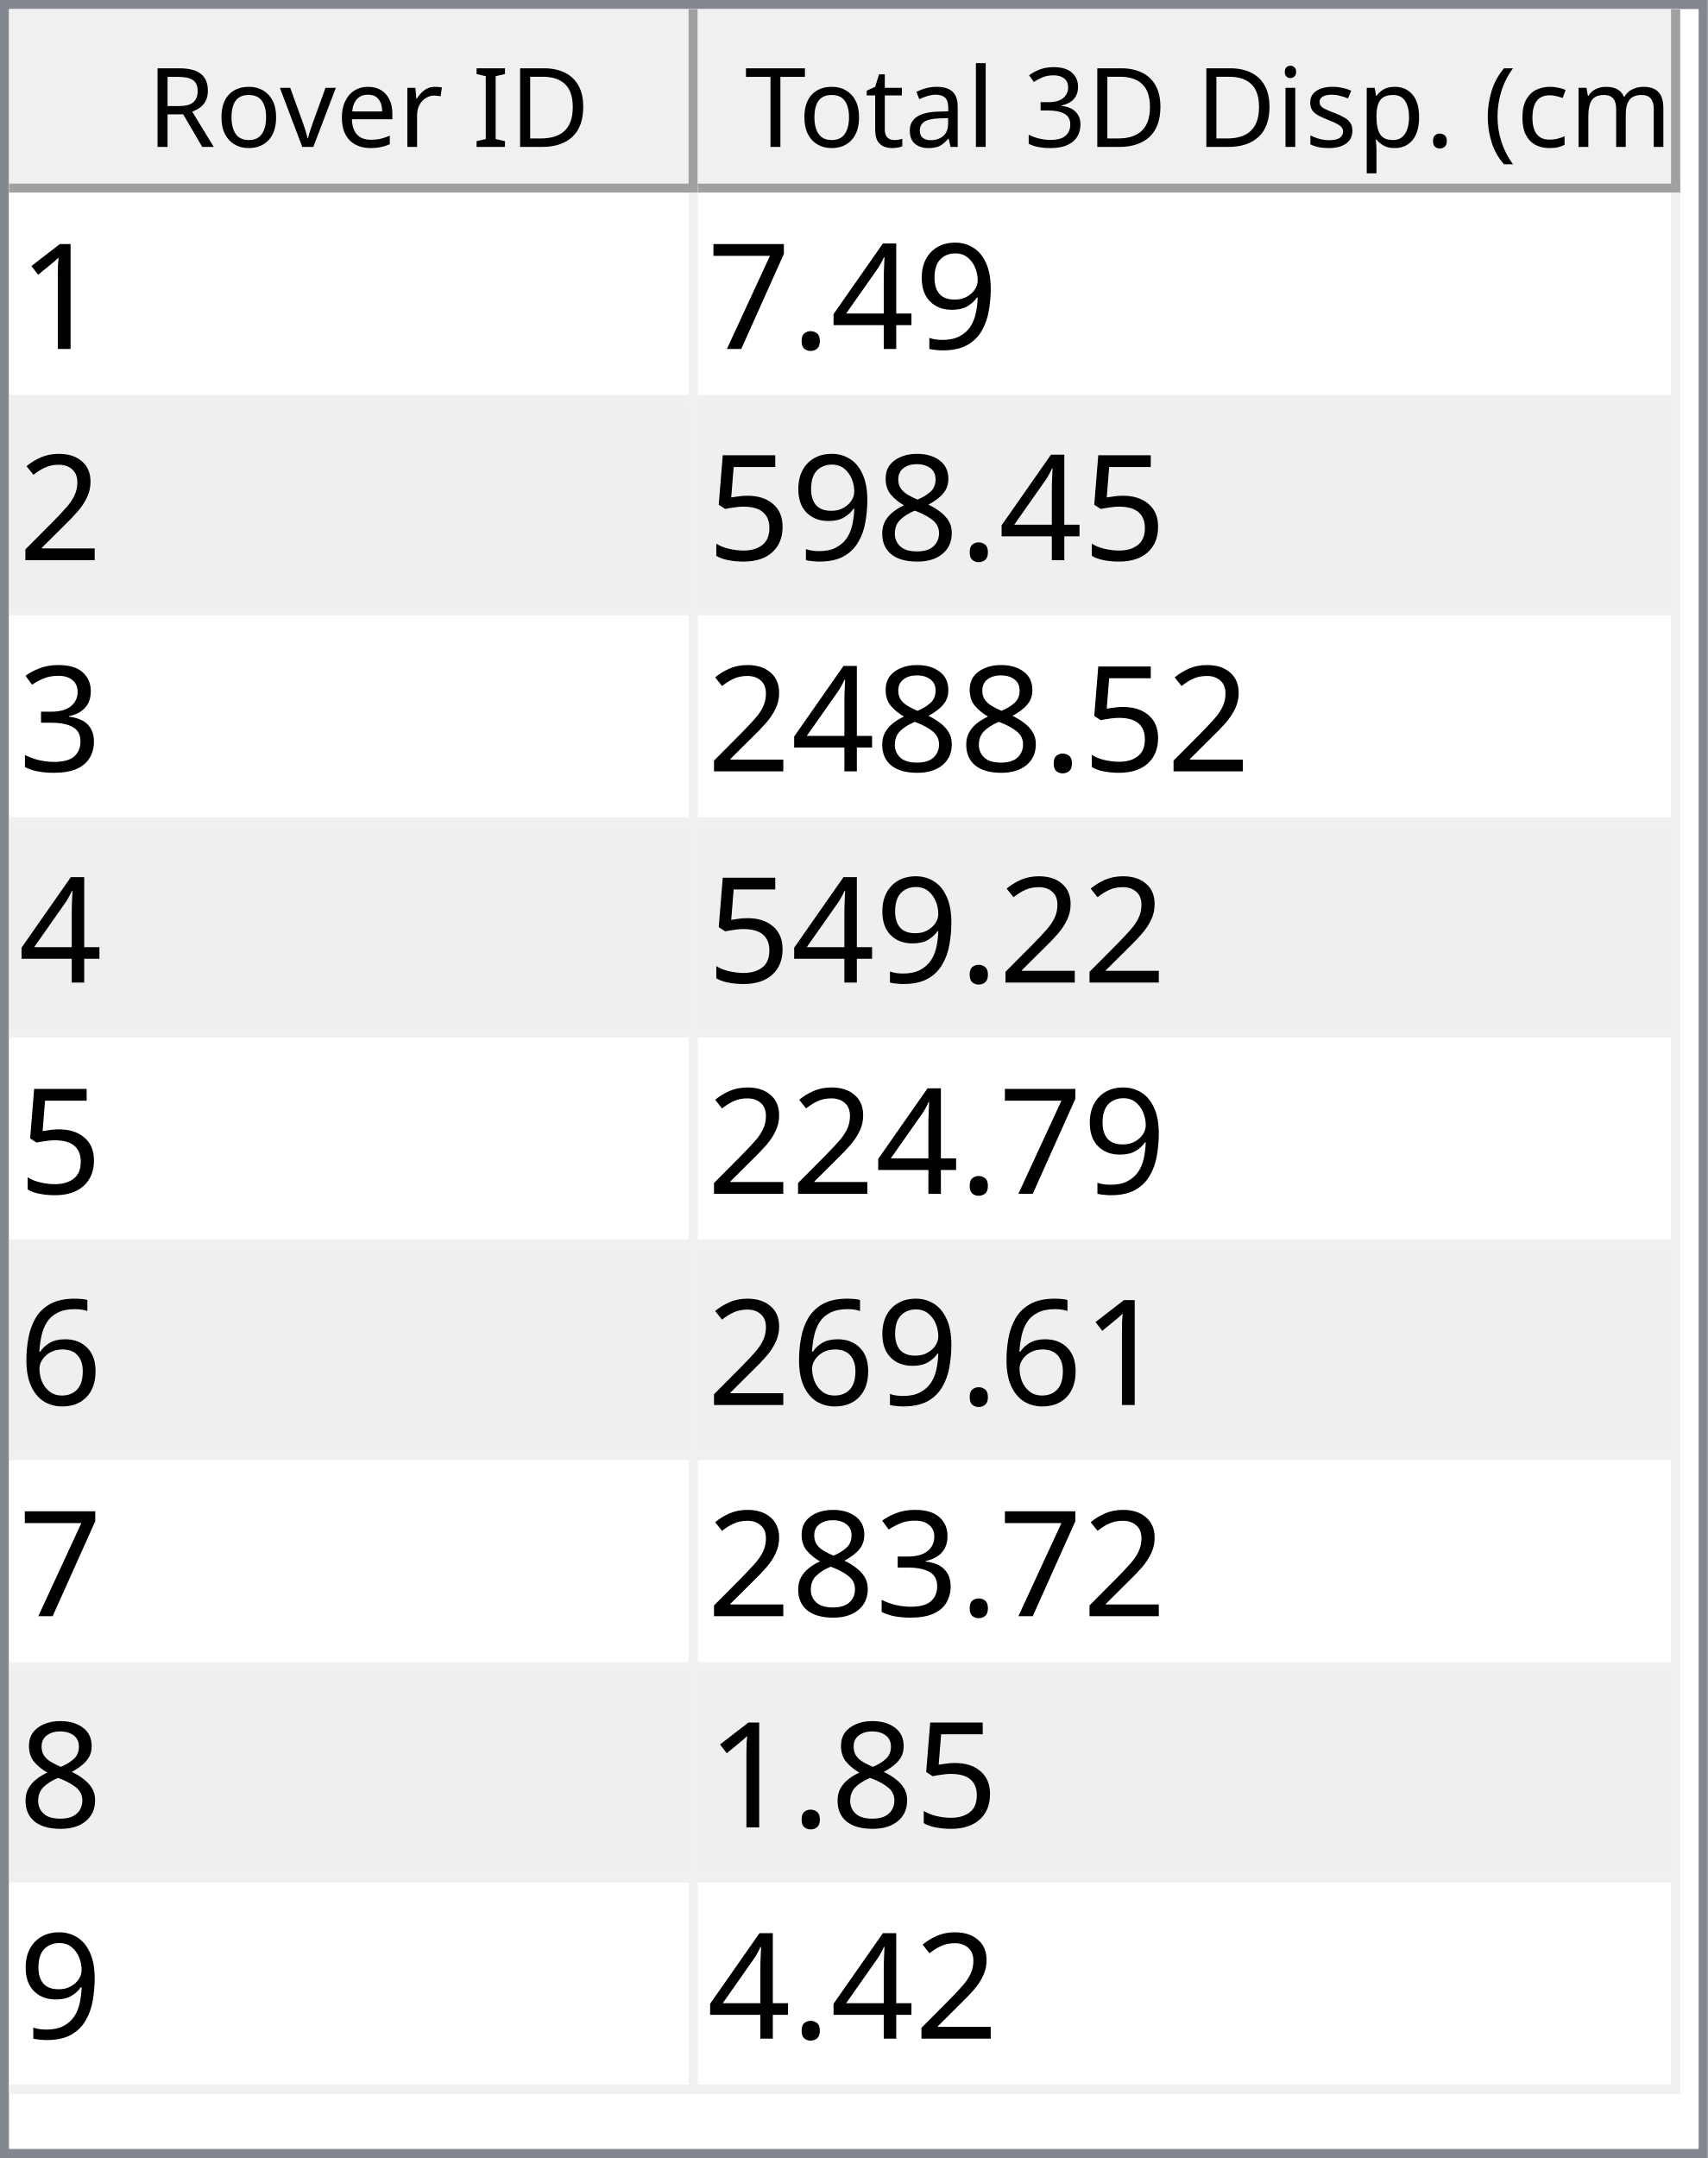
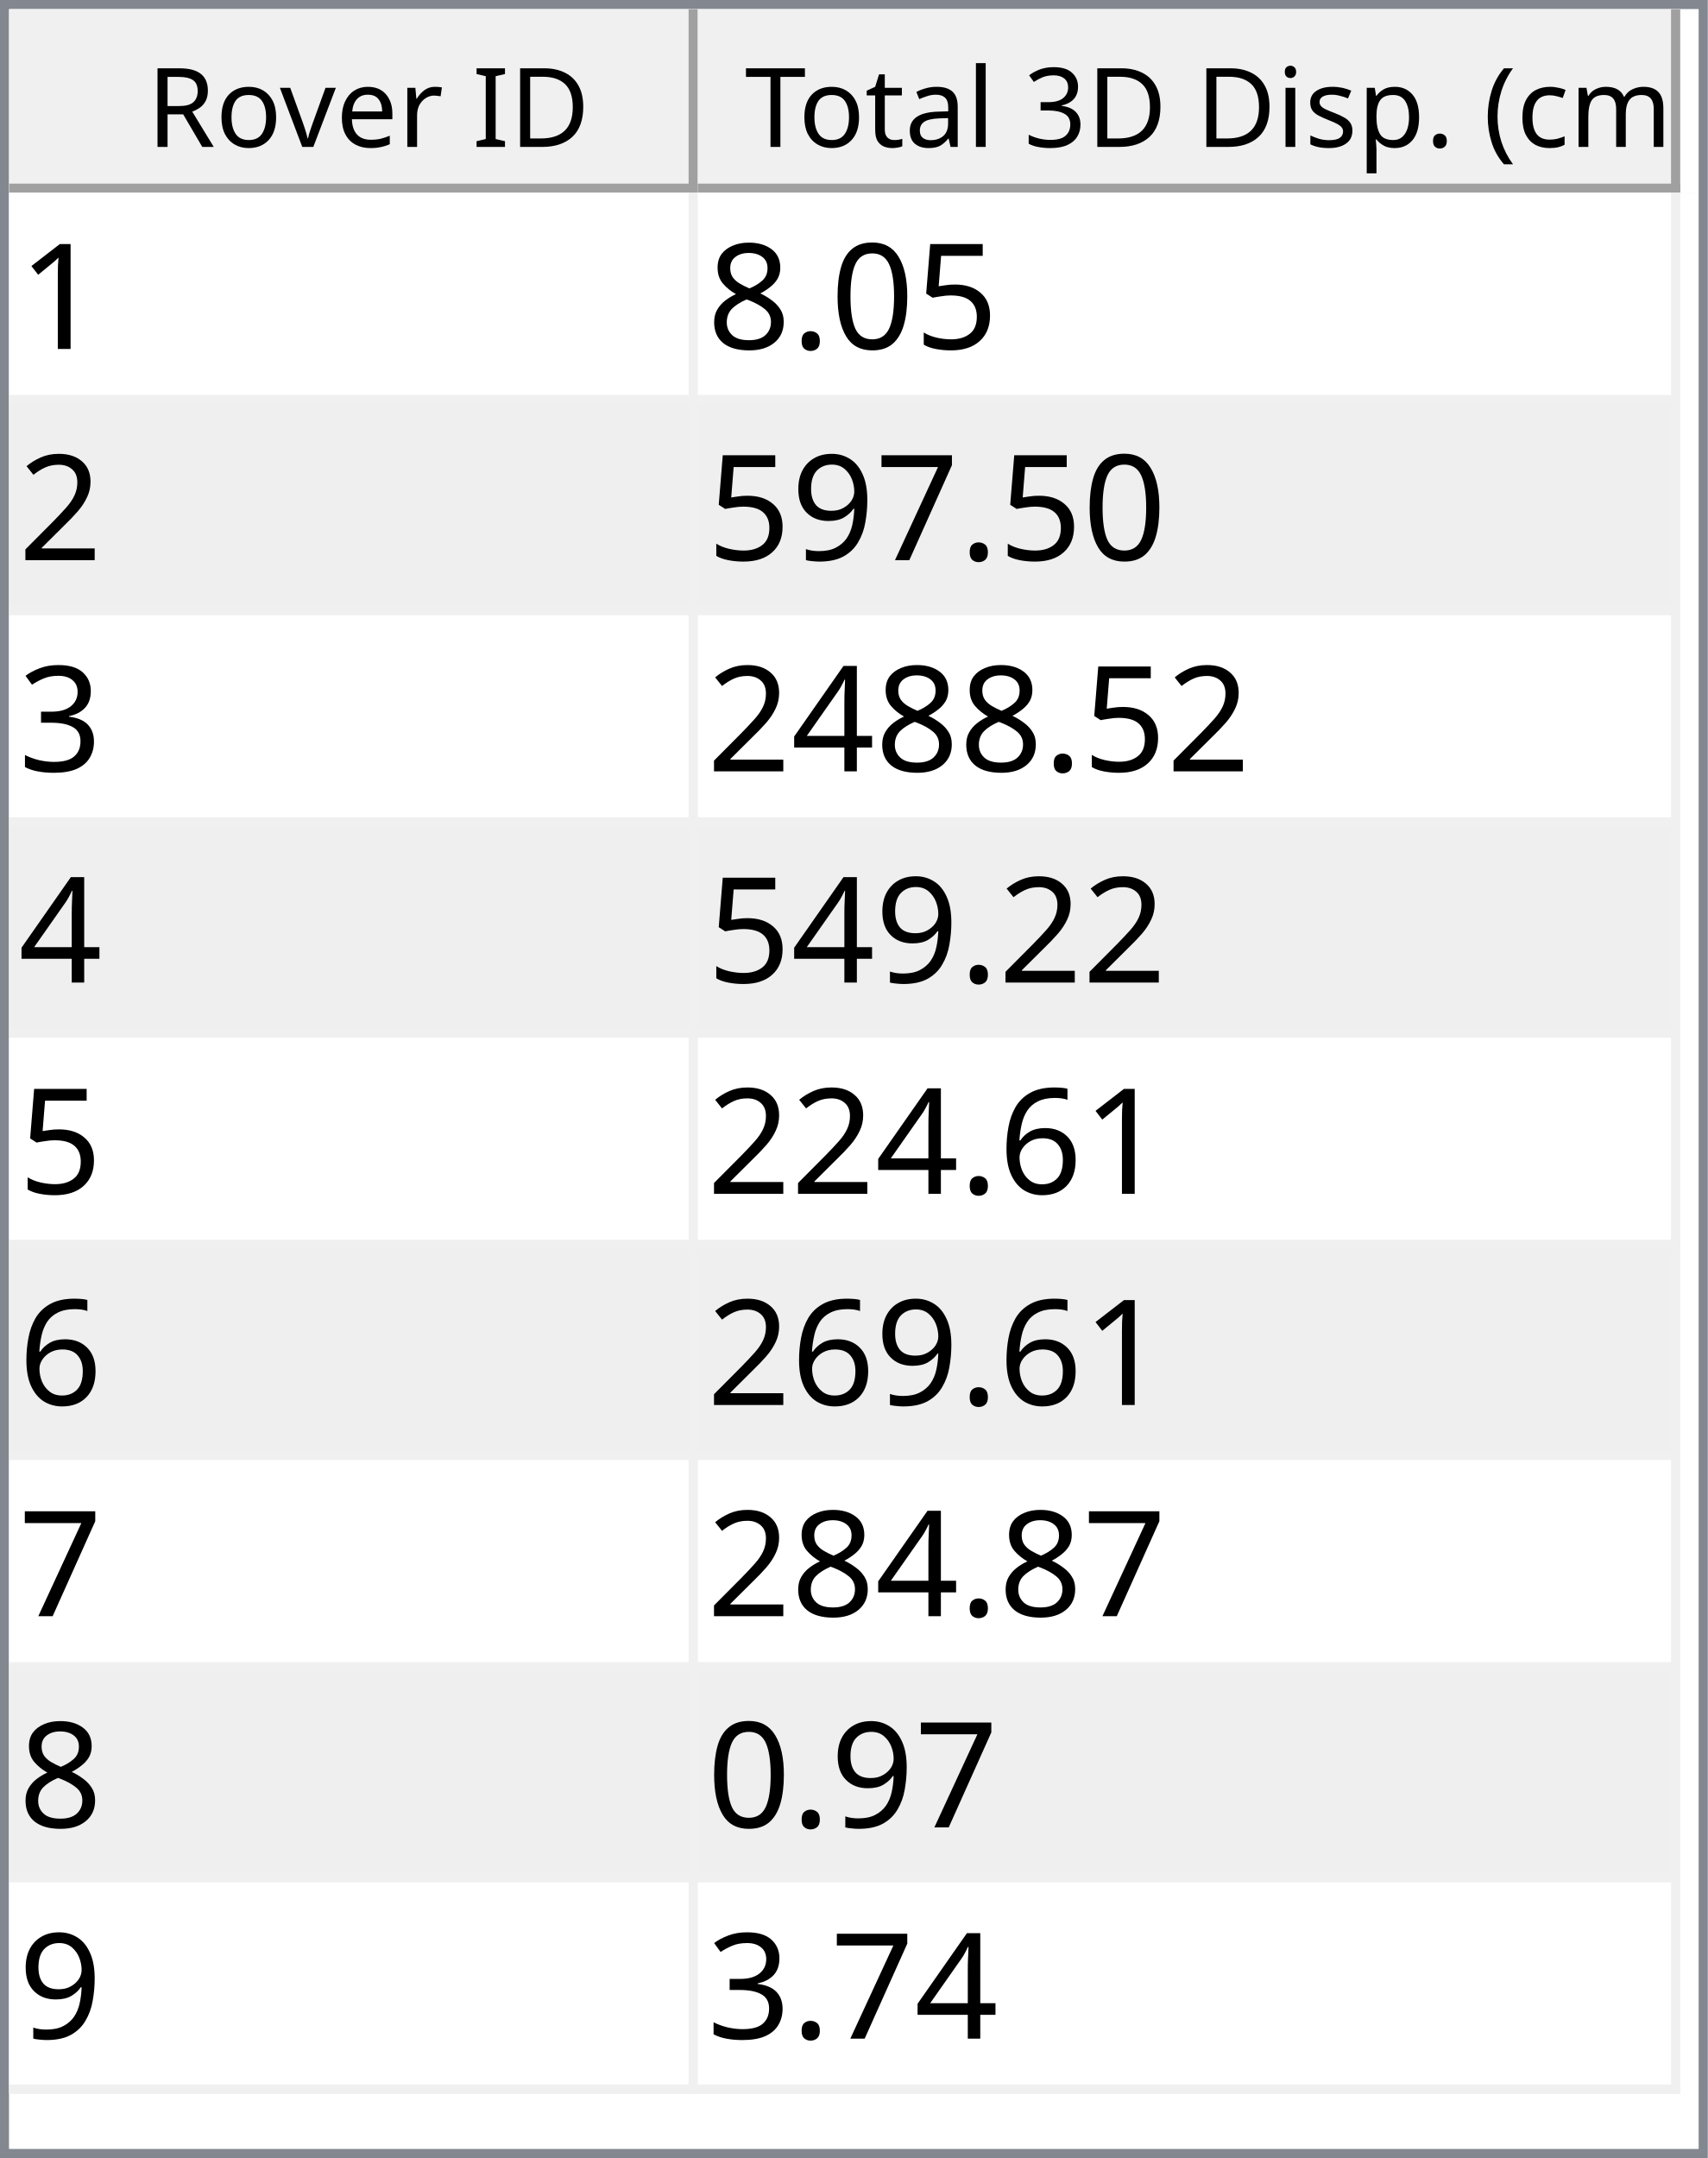
<svg xmlns="http://www.w3.org/2000/svg" style="fill-opacity:1; color-rendering:auto; color-interpolation:auto; text-rendering:auto; stroke:black; stroke-linecap:square; stroke-miterlimit:10; shape-rendering:auto; stroke-opacity:1; fill:black; stroke-dasharray:none; font-weight:normal; stroke-width:1; font-family:'Dialog'; font-style:normal; stroke-linejoin:miter; font-size:12px; stroke-dashoffset:0; image-rendering:auto;" width="186" height="235">
  <defs id="genericDefs" />
  <g>
    <defs id="defs1">
      <clipPath clipPathUnits="userSpaceOnUse" id="clipPath1">
        <path d="M0 0 L186 0 L186 235 L0 235 L0 0 Z" />
      </clipPath>
      <clipPath clipPathUnits="userSpaceOnUse" id="clipPath2">
        <path d="M0 0 L0 235 L186 235 L186 0 Z" />
      </clipPath>
      <clipPath clipPathUnits="userSpaceOnUse" id="clipPath3">
        <path d="M0 0 L0 20 L184 20 L184 0 Z" />
      </clipPath>
      <clipPath clipPathUnits="userSpaceOnUse" id="clipPath4">
        <path d="M0 0 L0 20 L75 20 L75 0 Z" />
      </clipPath>
      <clipPath clipPathUnits="userSpaceOnUse" id="clipPath5">
        <path d="M1 1 L1 19 L74 19 L74 1 Z" />
      </clipPath>
      <clipPath clipPathUnits="userSpaceOnUse" id="clipPath6">
        <path d="M0 0 L0 18 L73 18 L73 0 Z" />
      </clipPath>
      <clipPath clipPathUnits="userSpaceOnUse" id="clipPath7">
        <path d="M-0.5 -0.5 L-0.5 19.5 L74.5 19.5 L74.5 -0.5 Z" />
      </clipPath>
      <clipPath clipPathUnits="userSpaceOnUse" id="clipPath8">
        <path d="M0 0 L0 20 L107 20 L107 0 Z" />
      </clipPath>
      <clipPath clipPathUnits="userSpaceOnUse" id="clipPath9">
        <path d="M1 1 L1 19 L106 19 L106 1 Z" />
      </clipPath>
      <clipPath clipPathUnits="userSpaceOnUse" id="clipPath10">
        <path d="M0 0 L0 18 L105 18 L105 0 Z" />
      </clipPath>
      <clipPath clipPathUnits="userSpaceOnUse" id="clipPath11">
        <path d="M-0.5 -0.5 L-0.5 19.5 L106.5 19.5 L106.5 -0.5 Z" />
      </clipPath>
      <clipPath clipPathUnits="userSpaceOnUse" id="clipPath12">
        <path d="M0 0 L0 213 L184 213 L184 0 Z" />
      </clipPath>
      <clipPath clipPathUnits="userSpaceOnUse" id="clipPath13">
        <path d="M0 0 L0 207 L182 207 L182 0 Z" />
      </clipPath>
      <clipPath clipPathUnits="userSpaceOnUse" id="clipPath14">
        <path d="M-0.5 -0.5 L-0.5 206.5 L181.5 206.5 L181.5 -0.5 Z" />
      </clipPath>
      <clipPath clipPathUnits="userSpaceOnUse" id="clipPath15">
        <path d="M0 0 L0 22 L74 22 L74 0 Z" />
      </clipPath>
      <clipPath clipPathUnits="userSpaceOnUse" id="clipPath16">
        <path d="M0 0 L0 22 L106 22 L106 0 Z" />
      </clipPath>
      <font horiz-adv-x="64.551" id="font1">
        <font-face ascent="107.91" descent="25.098" units-per-em="100" style="font-style:normal; font-family:Segoe UI; font-weight:normal;" />
        <missing-glyph horiz-adv-x="64.551" d="M8.109 0 L8.109 68.266 L56.453 68.266 L56.453 0 L8.109 0 ZM15.328 7.234 L49.219 7.234 L49.219 61.031 L15.328 61.031 L15.328 7.234 Z" />
        <glyph unicode="D" horiz-adv-x="70.117" d="M9.188 0 L9.188 70.016 L28.516 70.016 Q65.531 70.016 65.531 35.891 Q65.531 19.672 55.25 9.836 Q44.969 0 27.734 0 L9.188 0 ZM17.391 62.594 L17.391 7.422 L27.828 7.422 Q41.609 7.422 49.273 14.797 Q56.938 22.172 56.938 35.688 Q56.938 62.594 28.328 62.594 L17.391 62.594 Z" />
        <glyph unicode="I" horiz-adv-x="26.611" d="M17.391 0 L9.188 0 L9.188 70.016 L17.391 70.016 L17.391 0 Z" />
        <glyph unicode=" " horiz-adv-x="27.393" d="" />
        <glyph unicode="r" horiz-adv-x="34.766" d="M34.188 41.891 Q32.078 43.5 28.125 43.5 Q23 43.5 19.555 38.672 Q16.109 33.844 16.109 25.484 L16.109 0 L8.109 0 L8.109 50 L16.109 50 L16.109 39.703 L16.312 39.703 Q18.016 44.969 21.531 47.922 Q25.047 50.875 29.391 50.875 Q32.516 50.875 34.188 50.203 L34.188 41.891 Z" />
        <glyph unicode="e" horiz-adv-x="52.295" d="M48.297 23 L12.984 23 Q13.188 14.656 17.484 10.109 Q21.781 5.562 29.297 5.562 Q37.75 5.562 44.828 11.141 L44.828 3.609 Q38.234 -1.172 27.391 -1.172 Q16.797 -1.172 10.742 5.641 Q4.688 12.453 4.688 24.812 Q4.688 36.469 11.305 43.82 Q17.922 51.172 27.734 51.172 Q37.547 51.172 42.922 44.828 Q48.297 38.484 48.297 27.203 L48.297 23 ZM40.094 29.781 Q40.047 36.719 36.75 40.578 Q33.453 44.438 27.594 44.438 Q21.922 44.438 17.969 40.383 Q14.016 36.328 13.094 29.781 L40.094 29.781 Z" />
        <glyph unicode="v" horiz-adv-x="47.9" d="M47.406 50 L27.484 0 L19.625 0 L0.688 50 L9.469 50 L22.172 13.672 Q23.578 9.672 23.922 6.688 L24.125 6.688 Q24.609 10.453 25.688 13.484 L38.969 50 L47.406 50 Z" />
        <glyph unicode="o" horiz-adv-x="58.594" d="M29 -1.172 Q17.922 -1.172 11.305 5.836 Q4.688 12.844 4.688 24.422 Q4.688 37.016 11.57 44.094 Q18.453 51.172 30.172 51.172 Q41.359 51.172 47.633 44.289 Q53.906 37.406 53.906 25.203 Q53.906 13.234 47.141 6.031 Q40.375 -1.172 29 -1.172 ZM29.594 44.438 Q21.875 44.438 17.383 39.188 Q12.891 33.938 12.891 24.703 Q12.891 15.828 17.43 10.695 Q21.969 5.562 29.594 5.562 Q37.359 5.562 41.531 10.594 Q45.703 15.625 45.703 24.906 Q45.703 34.281 41.531 39.359 Q37.359 44.438 29.594 44.438 Z" />
        <glyph unicode="R" horiz-adv-x="59.814" d="M59.375 0 L49.609 0 L37.891 19.625 Q36.281 22.359 34.766 24.289 Q33.25 26.219 31.664 27.438 Q30.078 28.656 28.25 29.219 Q26.422 29.781 24.125 29.781 L17.391 29.781 L17.391 0 L9.188 0 L9.188 70.016 L30.078 70.016 Q34.672 70.016 38.555 68.867 Q42.438 67.719 45.289 65.375 Q48.141 63.031 49.758 59.547 Q51.375 56.062 51.375 51.375 Q51.375 47.703 50.273 44.656 Q49.172 41.609 47.148 39.211 Q45.125 36.812 42.266 35.133 Q39.406 33.453 35.844 32.516 L35.844 32.328 Q37.594 31.547 38.891 30.547 Q40.188 29.547 41.359 28.18 Q42.531 26.812 43.68 25.078 Q44.828 23.344 46.234 21.047 L59.375 0 ZM17.391 62.594 L17.391 37.203 L28.516 37.203 Q31.594 37.203 34.203 38.133 Q36.812 39.062 38.719 40.797 Q40.625 42.531 41.703 45.047 Q42.781 47.562 42.781 50.688 Q42.781 56.297 39.141 59.445 Q35.5 62.594 28.609 62.594 L17.391 62.594 Z" />
        <glyph unicode=")" horiz-adv-x="30.176" d="M8.297 -15.922 L1.172 -15.922 Q16.406 2.344 16.406 26.812 Q16.406 51.469 1.078 70.016 L8.297 70.016 Q23.531 52.156 23.531 26.703 Q23.531 1.375 8.297 -15.922 Z" />
        <glyph unicode="m" horiz-adv-x="86.133" d="M79.109 0 L71.094 0 L71.094 28.719 Q71.094 37.016 68.531 40.727 Q65.969 44.438 59.906 44.438 Q54.781 44.438 51.195 39.75 Q47.609 35.062 47.609 28.516 L47.609 0 L39.594 0 L39.594 29.688 Q39.594 44.438 28.219 44.438 Q22.953 44.438 19.531 40.016 Q16.109 35.594 16.109 28.516 L16.109 0 L8.109 0 L8.109 50 L16.109 50 L16.109 42.094 L16.312 42.094 Q21.625 51.172 31.844 51.172 Q36.969 51.172 40.773 48.312 Q44.578 45.453 46 40.828 Q51.562 51.172 62.594 51.172 Q79.109 51.172 79.109 30.812 L79.109 0 Z" />
        <glyph unicode="c" horiz-adv-x="46.191" d="M42.188 2.297 Q36.422 -1.172 28.516 -1.172 Q17.828 -1.172 11.258 5.789 Q4.688 12.75 4.688 23.828 Q4.688 36.188 11.766 43.68 Q18.844 51.172 30.672 51.172 Q37.25 51.172 42.281 48.734 L42.281 40.531 Q36.719 44.438 30.375 44.438 Q22.703 44.438 17.797 38.945 Q12.891 33.453 12.891 24.516 Q12.891 15.719 17.508 10.641 Q22.125 5.562 29.891 5.562 Q36.422 5.562 42.188 9.906 L42.188 2.297 Z" />
        <glyph unicode="(" horiz-adv-x="30.176" d="M29.109 -15.922 L21.969 -15.922 Q6.844 1.375 6.844 26.703 Q6.844 52.156 21.969 70.016 L29.203 70.016 Q13.875 51.469 13.875 26.812 Q13.875 2.344 29.109 -15.922 Z" />
        <glyph unicode="." horiz-adv-x="21.68" d="M10.891 -1.078 Q8.641 -1.078 7.055 0.539 Q5.469 2.156 5.469 4.391 Q5.469 6.641 7.055 8.273 Q8.641 9.906 10.891 9.906 Q13.188 9.906 14.797 8.273 Q16.406 6.641 16.406 4.391 Q16.406 2.156 14.797 0.539 Q13.188 -1.078 10.891 -1.078 Z" />
        <glyph unicode="p" horiz-adv-x="58.789" d="M16.312 7.234 L16.109 7.234 L16.109 -23 L8.109 -23 L8.109 50 L16.109 50 L16.109 41.219 L16.312 41.219 Q22.219 51.172 33.594 51.172 Q43.266 51.172 48.688 44.461 Q54.109 37.75 54.109 26.469 Q54.109 13.922 48 6.375 Q41.891 -1.172 31.297 -1.172 Q21.578 -1.172 16.312 7.234 ZM16.109 27.391 L16.109 20.406 Q16.109 14.203 20.141 9.883 Q24.172 5.562 30.375 5.562 Q37.641 5.562 41.773 11.133 Q45.906 16.703 45.906 26.609 Q45.906 34.969 42.047 39.703 Q38.188 44.438 31.594 44.438 Q24.609 44.438 20.359 39.578 Q16.109 34.719 16.109 27.391 Z" />
        <glyph unicode="s" horiz-adv-x="42.432" d="M5.078 1.812 L5.078 10.406 Q11.625 5.562 19.484 5.562 Q30.031 5.562 30.031 12.594 Q30.031 14.594 29.125 15.992 Q28.219 17.391 26.68 18.461 Q25.141 19.531 23.07 20.383 Q21 21.234 18.609 22.172 Q15.281 23.484 12.766 24.828 Q10.25 26.172 8.57 27.859 Q6.891 29.547 6.031 31.695 Q5.172 33.844 5.172 36.719 Q5.172 40.234 6.789 42.945 Q8.406 45.656 11.086 47.484 Q13.766 49.312 17.211 50.242 Q20.656 51.172 24.312 51.172 Q30.812 51.172 35.938 48.922 L35.938 40.828 Q30.422 44.438 23.25 44.438 Q21 44.438 19.195 43.922 Q17.391 43.406 16.094 42.477 Q14.797 41.547 14.086 40.258 Q13.375 38.969 13.375 37.406 Q13.375 35.453 14.086 34.133 Q14.797 32.812 16.164 31.789 Q17.531 30.766 19.484 29.938 Q21.438 29.109 23.922 28.125 Q27.25 26.859 29.883 25.516 Q32.516 24.172 34.375 22.484 Q36.234 20.797 37.234 18.602 Q38.234 16.406 38.234 13.375 Q38.234 9.672 36.602 6.938 Q34.969 4.203 32.234 2.398 Q29.5 0.594 25.93 -0.289 Q22.359 -1.172 18.453 -1.172 Q10.75 -1.172 5.078 1.812 Z" />
        <glyph unicode="i" horiz-adv-x="24.219" d="M12.203 62.703 Q10.062 62.703 8.547 64.164 Q7.031 65.625 7.031 67.875 Q7.031 70.125 8.547 71.609 Q10.062 73.094 12.203 73.094 Q14.406 73.094 15.945 71.609 Q17.484 70.125 17.484 67.875 Q17.484 65.719 15.945 64.211 Q14.406 62.703 12.203 62.703 ZM16.109 0 L8.109 0 L8.109 50 L16.109 50 L16.109 0 Z" />
        <glyph unicode="3" horiz-adv-x="53.906" d="M46.531 19.828 Q46.531 15.094 44.75 11.211 Q42.969 7.328 39.719 4.57 Q36.469 1.812 31.93 0.297 Q27.391 -1.219 21.922 -1.219 Q11.922 -1.219 6 2.594 L6 11.188 Q13.094 5.609 22.219 5.609 Q25.875 5.609 28.828 6.539 Q31.781 7.469 33.906 9.227 Q36.031 10.984 37.18 13.477 Q38.328 15.969 38.328 19.094 Q38.328 32.812 18.797 32.812 L12.984 32.812 L12.984 39.594 L18.5 39.594 Q35.797 39.594 35.797 52.484 Q35.797 64.406 22.609 64.406 Q15.188 64.406 8.688 59.422 L8.688 67.188 Q15.375 71.188 24.609 71.188 Q29 71.188 32.57 69.969 Q36.141 68.75 38.68 66.555 Q41.219 64.359 42.609 61.281 Q44 58.203 44 54.5 Q44 40.672 30.031 36.719 L30.031 36.531 Q33.594 36.141 36.625 34.797 Q39.656 33.453 41.852 31.305 Q44.047 29.156 45.289 26.25 Q46.531 23.344 46.531 19.828 Z" />
        <glyph unicode="l" horiz-adv-x="24.219" d="M16.109 0 L8.109 0 L8.109 74.031 L16.109 74.031 L16.109 0 Z" />
        <glyph unicode="a" horiz-adv-x="50.879" d="M43.891 0 L35.891 0 L35.891 7.812 L35.688 7.812 Q30.469 -1.172 20.312 -1.172 Q12.844 -1.172 8.617 2.781 Q4.391 6.734 4.391 13.281 Q4.391 27.297 20.906 29.594 L35.891 31.688 Q35.891 44.438 25.594 44.438 Q16.547 44.438 9.281 38.281 L9.281 46.484 Q16.656 51.172 26.266 51.172 Q43.891 51.172 43.891 32.516 L43.891 0 ZM35.891 25.297 L23.828 23.641 Q18.266 22.859 15.43 20.875 Q12.594 18.891 12.594 13.875 Q12.594 10.203 15.211 7.883 Q17.828 5.562 22.172 5.562 Q28.125 5.562 32.008 9.742 Q35.891 13.922 35.891 20.312 L35.891 25.297 Z" />
        <glyph unicode="t" horiz-adv-x="33.887" d="M31.297 0.484 Q28.469 -1.078 23.828 -1.078 Q10.688 -1.078 10.688 13.578 L10.688 43.172 L2.094 43.172 L2.094 50 L10.688 50 L10.688 62.203 L18.703 64.797 L18.703 50 L31.297 50 L31.297 43.172 L18.703 43.172 L18.703 14.984 Q18.703 9.969 20.414 7.82 Q22.125 5.672 26.078 5.672 Q29.109 5.672 31.297 7.328 L31.297 0.484 Z" />
        <glyph unicode="T" horiz-adv-x="52.393" d="M50.594 62.594 L30.375 62.594 L30.375 0 L22.172 0 L22.172 62.594 L2 62.594 L2 70.016 L50.594 70.016 L50.594 62.594 Z" />
      </font>
      <font horiz-adv-x="75.0" id="font2">
        <font-face ascent="100.537" descent="21.973" units-per-em="100" style="font-style:normal; font-family:sans-serif; font-weight:normal;" />
        <missing-glyph horiz-adv-x="75.0" d="M12.5 0 L12.5 62.5 L62.5 62.5 L62.5 0 L12.5 0 ZM14.062 1.562 L60.938 1.562 L60.938 60.938 L14.062 60.938 L14.062 1.562 Z" />
        <glyph unicode="1" horiz-adv-x="55.615" d="M37.25 0 L28.469 0 L28.469 56 Q25.297 52.984 20.141 49.953 Q14.984 46.922 10.891 45.406 L10.891 53.906 Q18.266 57.375 23.781 62.305 Q29.297 67.234 31.594 71.875 L37.25 71.875 L37.25 0 Z" />
+         <glyph unicode="5" horiz-adv-x="55.615" d="M4.156 18.75 L13.375 19.531 Q14.406 12.797 18.141 9.398 Q21.875 6 27.156 6 Q33.5 6 37.891 10.789 Q42.281 15.578 42.281 23.484 Q42.281 31 38.062 35.352 Q33.844 39.703 27 39.703 Q22.75 39.703 19.336 37.773 Q15.922 35.844 13.969 32.766 L5.719 33.844 L12.641 70.609 L48.25 70.609 L48.25 62.203 L19.672 62.203 L15.828 42.969 Q22.266 47.469 29.344 47.469 Q38.719 47.469 45.164 40.969 Q51.609 34.469 51.609 24.266 Q51.609 14.547 45.953 7.469 Q39.062 -1.219 27.156 -1.219 Q17.391 -1.219 11.211 4.25 Q5.031 9.719 4.156 18.75 Z" />
+         <glyph unicode="0" horiz-adv-x="55.615" d="M4.156 35.297 Q4.156 48 6.766 55.742 Q9.375 63.484 14.523 67.68 Q19.672 71.875 27.484 71.875 Q33.25 71.875 37.594 69.555 Q41.938 67.234 44.773 62.867 Q47.609 58.5 49.219 52.227 Q50.828 45.953 50.828 35.297 Q50.828 22.703 48.242 14.969 Q45.656 7.234 40.508 3.008 Q35.359 -1.219 27.484 -1.219 Q17.141 -1.219 11.234 6.203 Q4.156 15.141 4.156 35.297 ZM13.188 35.297 Q13.188 17.672 17.312 11.836 Q21.438 6 27.484 6 Q33.547 6 37.672 11.859 Q41.797 17.719 41.797 35.297 Q41.797 52.984 37.672 58.789 Q33.547 64.594 27.391 64.594 Q21.344 64.594 17.719 59.469 Q13.188 52.938 13.188 35.297 Z" />
+         <glyph unicode="." horiz-adv-x="27.783" d="M9.078 0 L9.078 10.016 L19.094 10.016 L19.094 0 L9.078 0 Z" />
+         <glyph unicode="8" horiz-adv-x="55.615" d="M17.672 38.812 Q12.203 40.828 9.57 44.539 Q6.938 48.25 6.938 53.422 Q6.938 61.234 12.555 66.555 Q18.172 71.875 27.484 71.875 Q36.859 71.875 42.578 66.43 Q48.297 60.984 48.297 53.172 Q48.297 48.188 45.68 44.508 Q43.062 40.828 37.75 38.812 Q44.344 36.672 47.781 31.883 Q51.219 27.094 51.219 20.453 Q51.219 11.281 44.727 5.031 Q38.234 -1.219 27.641 -1.219 Q17.047 -1.219 10.547 5.055 Q4.047 11.328 4.047 20.703 Q4.047 27.688 7.594 32.398 Q11.141 37.109 17.672 38.812 ZM15.922 53.719 Q15.922 48.641 19.195 45.414 Q22.469 42.188 27.688 42.188 Q32.766 42.188 36.016 45.383 Q39.266 48.578 39.266 53.219 Q39.266 58.062 35.914 61.359 Q32.562 64.656 27.594 64.656 Q22.562 64.656 19.242 61.43 Q15.922 58.203 15.922 53.719 ZM13.094 20.656 Q13.094 16.891 14.875 13.375 Q16.656 9.859 20.172 7.93 Q23.688 6 27.734 6 Q34.031 6 38.133 10.055 Q42.234 14.109 42.234 20.359 Q42.234 26.703 38.016 30.859 Q33.797 35.016 27.438 35.016 Q21.234 35.016 17.164 30.914 Q13.094 26.812 13.094 20.656 Z" />
+         <glyph unicode="2" horiz-adv-x="55.615" d="M50.344 8.453 L50.344 0 L3.031 0 Q2.938 3.172 4.047 6.109 Q5.859 10.938 9.836 15.625 Q13.812 20.312 21.344 26.469 Q33.016 36.031 37.117 41.625 Q41.219 47.219 41.219 52.203 Q41.219 57.422 37.477 61.008 Q33.734 64.594 27.734 64.594 Q21.391 64.594 17.578 60.789 Q13.766 56.984 13.719 50.25 L4.688 51.172 Q5.609 61.281 11.664 66.578 Q17.719 71.875 27.938 71.875 Q38.234 71.875 44.242 66.164 Q50.25 60.453 50.25 52 Q50.25 47.703 48.492 43.555 Q46.734 39.406 42.656 34.812 Q38.578 30.219 29.109 22.219 Q21.188 15.578 18.945 13.211 Q16.703 10.844 15.234 8.453 L50.344 8.453 Z" />
+         <glyph unicode="7" horiz-adv-x="55.615" d="M4.734 62.203 L4.734 70.656 L51.078 70.656 L51.078 63.812 Q44.234 56.547 37.523 44.484 Q30.812 32.422 27.156 19.672 Q24.516 10.688 23.781 0 L14.75 0 Q14.891 8.453 18.062 20.414 Q21.234 32.375 27.172 43.484 Q33.109 54.594 39.797 62.203 L4.734 62.203 Z" />
        <glyph unicode="9" horiz-adv-x="55.615" d="M5.469 16.547 L13.922 17.328 Q14.984 11.375 18.016 8.688 Q21.047 6 25.781 6 Q29.828 6 32.883 7.859 Q35.938 9.719 37.891 12.82 Q39.844 15.922 41.164 21.195 Q42.484 26.469 42.484 31.938 Q42.484 32.516 42.438 33.688 Q39.797 29.5 35.234 26.883 Q30.672 24.266 25.344 24.266 Q16.453 24.266 10.305 30.711 Q4.156 37.156 4.156 47.703 Q4.156 58.594 10.578 65.234 Q17 71.875 26.656 71.875 Q33.641 71.875 39.43 68.117 Q45.219 64.359 48.219 57.398 Q51.219 50.438 51.219 37.25 Q51.219 23.531 48.242 15.406 Q45.266 7.281 39.383 3.031 Q33.5 -1.219 25.594 -1.219 Q17.188 -1.219 11.867 3.445 Q6.547 8.109 5.469 16.547 ZM41.453 48.141 Q41.453 55.719 37.43 60.156 Q33.406 64.594 27.734 64.594 Q21.875 64.594 17.531 59.812 Q13.188 55.031 13.188 47.406 Q13.188 40.578 17.312 36.305 Q21.438 32.031 27.484 32.031 Q33.594 32.031 37.523 36.305 Q41.453 40.578 41.453 48.141 Z" />
+         <glyph unicode="3" horiz-adv-x="55.615" d="M4.203 18.891 L12.984 20.062 Q14.5 12.594 18.141 9.297 Q21.781 6 27 6 Q33.203 6 37.477 10.297 Q41.75 14.594 41.75 20.953 Q41.75 27 37.797 30.93 Q33.844 34.859 27.734 34.859 Q25.25 34.859 21.531 33.891 L22.516 41.609 Q23.391 41.5 23.922 41.5 Q29.547 41.5 34.039 44.43 Q38.531 47.359 38.531 53.469 Q38.531 58.297 35.258 61.477 Q31.984 64.656 26.812 64.656 Q21.688 64.656 18.266 61.43 Q14.844 58.203 13.875 51.766 L5.078 53.328 Q6.688 62.156 12.398 67.016 Q18.109 71.875 26.609 71.875 Q32.469 71.875 37.398 69.359 Q42.328 66.844 44.945 62.5 Q47.562 58.156 47.562 53.266 Q47.562 48.641 45.07 44.828 Q42.578 41.016 37.703 38.766 Q44.047 37.312 47.562 32.695 Q51.078 28.078 51.078 21.141 Q51.078 11.766 44.242 5.25 Q37.406 -1.266 26.953 -1.266 Q17.531 -1.266 11.305 4.352 Q5.078 9.969 4.203 18.891 Z" />
        <glyph unicode="4" horiz-adv-x="55.615" d="M32.328 0 L32.328 17.141 L1.266 17.141 L1.266 25.203 L33.938 71.578 L41.109 71.578 L41.109 25.203 L50.781 25.203 L50.781 17.141 L41.109 17.141 L41.109 0 L32.328 0 ZM32.328 25.203 L32.328 57.469 L9.906 25.203 L32.328 25.203 Z" />
-         <glyph unicode="." horiz-adv-x="27.783" d="M9.078 0 L9.078 10.016 L19.094 10.016 L19.094 0 L9.078 0 Z" />
-         <glyph unicode="7" horiz-adv-x="55.615" d="M4.734 62.203 L4.734 70.656 L51.078 70.656 L51.078 63.812 Q44.234 56.547 37.523 44.484 Q30.812 32.422 27.156 19.672 Q24.516 10.688 23.781 0 L14.75 0 Q14.891 8.453 18.062 20.414 Q21.234 32.375 27.172 43.484 Q33.109 54.594 39.797 62.203 L4.734 62.203 Z" />
-         <glyph unicode="2" horiz-adv-x="55.615" d="M50.344 8.453 L50.344 0 L3.031 0 Q2.938 3.172 4.047 6.109 Q5.859 10.938 9.836 15.625 Q13.812 20.312 21.344 26.469 Q33.016 36.031 37.117 41.625 Q41.219 47.219 41.219 52.203 Q41.219 57.422 37.477 61.008 Q33.734 64.594 27.734 64.594 Q21.391 64.594 17.578 60.789 Q13.766 56.984 13.719 50.25 L4.688 51.172 Q5.609 61.281 11.664 66.578 Q17.719 71.875 27.938 71.875 Q38.234 71.875 44.242 66.164 Q50.25 60.453 50.25 52 Q50.25 47.703 48.492 43.555 Q46.734 39.406 42.656 34.812 Q38.578 30.219 29.109 22.219 Q21.188 15.578 18.945 13.211 Q16.703 10.844 15.234 8.453 L50.344 8.453 Z" />
-         <glyph unicode="8" horiz-adv-x="55.615" d="M17.672 38.812 Q12.203 40.828 9.57 44.539 Q6.938 48.25 6.938 53.422 Q6.938 61.234 12.555 66.555 Q18.172 71.875 27.484 71.875 Q36.859 71.875 42.578 66.43 Q48.297 60.984 48.297 53.172 Q48.297 48.188 45.68 44.508 Q43.062 40.828 37.75 38.812 Q44.344 36.672 47.781 31.883 Q51.219 27.094 51.219 20.453 Q51.219 11.281 44.727 5.031 Q38.234 -1.219 27.641 -1.219 Q17.047 -1.219 10.547 5.055 Q4.047 11.328 4.047 20.703 Q4.047 27.688 7.594 32.398 Q11.141 37.109 17.672 38.812 ZM15.922 53.719 Q15.922 48.641 19.195 45.414 Q22.469 42.188 27.688 42.188 Q32.766 42.188 36.016 45.383 Q39.266 48.578 39.266 53.219 Q39.266 58.062 35.914 61.359 Q32.562 64.656 27.594 64.656 Q22.562 64.656 19.242 61.43 Q15.922 58.203 15.922 53.719 ZM13.094 20.656 Q13.094 16.891 14.875 13.375 Q16.656 9.859 20.172 7.93 Q23.688 6 27.734 6 Q34.031 6 38.133 10.055 Q42.234 14.109 42.234 20.359 Q42.234 26.703 38.016 30.859 Q33.797 35.016 27.438 35.016 Q21.234 35.016 17.164 30.914 Q13.094 26.812 13.094 20.656 Z" />
-         <glyph unicode="5" horiz-adv-x="55.615" d="M4.156 18.75 L13.375 19.531 Q14.406 12.797 18.141 9.398 Q21.875 6 27.156 6 Q33.5 6 37.891 10.789 Q42.281 15.578 42.281 23.484 Q42.281 31 38.062 35.352 Q33.844 39.703 27 39.703 Q22.75 39.703 19.336 37.773 Q15.922 35.844 13.969 32.766 L5.719 33.844 L12.641 70.609 L48.25 70.609 L48.25 62.203 L19.672 62.203 L15.828 42.969 Q22.266 47.469 29.344 47.469 Q38.719 47.469 45.164 40.969 Q51.609 34.469 51.609 24.266 Q51.609 14.547 45.953 7.469 Q39.062 -1.219 27.156 -1.219 Q17.391 -1.219 11.211 4.25 Q5.031 9.719 4.156 18.75 Z" />
-         <glyph unicode="3" horiz-adv-x="55.615" d="M4.203 18.891 L12.984 20.062 Q14.5 12.594 18.141 9.297 Q21.781 6 27 6 Q33.203 6 37.477 10.297 Q41.75 14.594 41.75 20.953 Q41.75 27 37.797 30.93 Q33.844 34.859 27.734 34.859 Q25.25 34.859 21.531 33.891 L22.516 41.609 Q23.391 41.5 23.922 41.5 Q29.547 41.5 34.039 44.43 Q38.531 47.359 38.531 53.469 Q38.531 58.297 35.258 61.477 Q31.984 64.656 26.812 64.656 Q21.688 64.656 18.266 61.43 Q14.844 58.203 13.875 51.766 L5.078 53.328 Q6.688 62.156 12.398 67.016 Q18.109 71.875 26.609 71.875 Q32.469 71.875 37.398 69.359 Q42.328 66.844 44.945 62.5 Q47.562 58.156 47.562 53.266 Q47.562 48.641 45.07 44.828 Q42.578 41.016 37.703 38.766 Q44.047 37.312 47.562 32.695 Q51.078 28.078 51.078 21.141 Q51.078 11.766 44.242 5.25 Q37.406 -1.266 26.953 -1.266 Q17.531 -1.266 11.305 4.352 Q5.078 9.969 4.203 18.891 Z" />
        <glyph unicode="6" horiz-adv-x="55.615" d="M49.75 54.047 L41.016 53.375 Q39.844 58.547 37.703 60.891 Q34.125 64.656 28.906 64.656 Q24.703 64.656 21.531 62.312 Q17.391 59.281 14.992 53.469 Q12.594 47.656 12.5 36.922 Q15.672 41.75 20.266 44.094 Q24.859 46.438 29.891 46.438 Q38.672 46.438 44.852 39.969 Q51.031 33.5 51.031 23.25 Q51.031 16.5 48.125 10.719 Q45.219 4.938 40.141 1.859 Q35.062 -1.219 28.609 -1.219 Q17.625 -1.219 10.695 6.859 Q3.766 14.938 3.766 33.5 Q3.766 54.25 11.422 63.672 Q18.109 71.875 29.438 71.875 Q37.891 71.875 43.289 67.141 Q48.688 62.406 49.75 54.047 ZM13.875 23.188 Q13.875 18.656 15.797 14.508 Q17.719 10.359 21.188 8.18 Q24.656 6 28.469 6 Q34.031 6 38.039 10.492 Q42.047 14.984 42.047 22.703 Q42.047 30.125 38.086 34.398 Q34.125 38.672 28.125 38.672 Q22.172 38.672 18.023 34.398 Q13.875 30.125 13.875 23.188 Z" />
      </font>
    </defs>
    <g style="fill:white; stroke:white;">
      <rect x="0" y="0" width="186" style="clip-path:url(#clipPath1); stroke:none;" height="235" />
    </g>
    <g style="fill:white; text-rendering:optimizeSpeed; color-rendering:optimizeSpeed; image-rendering:optimizeSpeed; shape-rendering:crispEdges; stroke:white; color-interpolation:sRGB;">
      <rect x="0" width="186" height="235" y="0" style="stroke:none;" />
      <path style="stroke:none;" d="M0 235 L186 235 L186 0 L0 0 Z" />
    </g>
    <g style="fill:rgb(240,240,240); font-family:'Segoe UI'; stroke:rgb(240,240,240);">
      <rect x="0" y="0" width="186" style="clip-path:url(#clipPath2); stroke:none;" height="235" />
    </g>
    <g style="fill:rgb(130,135,144); font-family:'Segoe UI'; stroke:rgb(130,135,144);">
      <path d="M0 0 L186 0 L186 235 L0 235 L0 0 ZM1 1 L185 1 L185 234 L1 234 L1 1 Z" style="fill-rule:evenodd; clip-path:url(#clipPath2); stroke:none;" />
    </g>
    <g style="fill:white; font-family:'Segoe UI'; stroke:white;" transform="translate(1,1)">
      <rect x="0" y="0" width="184" style="clip-path:url(#clipPath3); stroke:none;" height="20" />
    </g>
    <g style="fill:rgb(240,240,240); font-family:'Segoe UI'; stroke:rgb(240,240,240);" transform="translate(1,1)">
      <rect x="0" y="0" width="75" style="clip-path:url(#clipPath4); stroke:none;" height="20" />
    </g>
    <g style="font-family:'Segoe UI';" transform="translate(2,2)">
      <text x="14" xml:space="preserve" y="14" style="clip-path:url(#clipPath6); stroke:none;">Rover ID</text>
    </g>
    <g style="fill:rgb(160,160,160); font-family:'Segoe UI'; stroke:rgb(160,160,160); stroke-linejoin:bevel;" transform="translate(1.5,1.5)">
      <line x1="74" x2="74" y1="0" style="fill:none; clip-path:url(#clipPath7);" y2="19" />
    </g>
    <g style="fill:rgb(160,160,160); font-family:'Segoe UI'; stroke:rgb(160,160,160); stroke-linejoin:bevel;" transform="matrix(1,0,0,1,1,1) translate(0.5,0.5)">
      <line x1="0" x2="74" y1="19" style="fill:none; clip-path:url(#clipPath7);" y2="19" />
    </g>
    <g style="fill:rgb(240,240,240); font-family:'Segoe UI'; stroke:rgb(240,240,240);" transform="translate(76,1)">
      <rect x="0" y="0" width="107" style="clip-path:url(#clipPath8); stroke:none;" height="20" />
    </g>
    <g style="font-family:'Segoe UI';" transform="translate(77,2)">
      <text x="1" xml:space="preserve" y="14" style="clip-path:url(#clipPath10); stroke:none;"> Total 3D Disp. (cm)</text>
    </g>
    <g style="fill:rgb(160,160,160); font-family:'Segoe UI'; stroke:rgb(160,160,160); stroke-linejoin:bevel;" transform="translate(76.5,1.5)">
      <line x1="106" x2="106" y1="0" style="fill:none; clip-path:url(#clipPath11);" y2="19" />
    </g>
    <g style="fill:rgb(160,160,160); font-family:'Segoe UI'; stroke:rgb(160,160,160); stroke-linejoin:bevel;" transform="matrix(1,0,0,1,76,1) translate(0.5,0.5)">
      <line x1="0" x2="106" y1="19" style="fill:none; clip-path:url(#clipPath11);" y2="19" />
    </g>
    <g style="fill:white; font-family:'Segoe UI'; stroke:white;" transform="translate(1,21)">
      <rect x="0" y="0" width="184" style="clip-path:url(#clipPath12); stroke:none;" height="213" />
    </g>
    <g style="fill:rgb(240,240,240); font-size:16px; font-family:sans-serif; stroke:rgb(240,240,240);" transform="translate(1,21)">
      <rect x="0" y="0" width="182" style="clip-path:url(#clipPath13); stroke:none;" height="207" />
      <line transform="translate(0.5,0.5)" x1="0" x2="181" y1="22" style="clip-path:url(#clipPath14); fill:none; stroke-linejoin:bevel;" y2="22" />
    </g>
    <g transform="matrix(1,0,0,1,1,21) translate(0.5,0.5)" style="fill:rgb(240,240,240); font-size:16px; font-family:sans-serif; stroke:rgb(240,240,240); stroke-linejoin:bevel;">
      <line x1="0" x2="181" y1="45" style="fill:none; clip-path:url(#clipPath14);" y2="45" />
    </g>
    <g transform="matrix(1,0,0,1,1,21) translate(0.5,0.5)" style="fill:rgb(240,240,240); font-size:16px; font-family:sans-serif; stroke:rgb(240,240,240); stroke-linejoin:bevel;">
      <line x1="0" x2="181" y1="68" style="fill:none; clip-path:url(#clipPath14);" y2="68" />
    </g>
    <g transform="matrix(1,0,0,1,1,21) translate(0.5,0.5)" style="fill:rgb(240,240,240); font-size:16px; font-family:sans-serif; stroke:rgb(240,240,240); stroke-linejoin:bevel;">
      <line x1="0" x2="181" y1="91" style="fill:none; clip-path:url(#clipPath14);" y2="91" />
    </g>
    <g transform="matrix(1,0,0,1,1,21) translate(0.5,0.5)" style="fill:rgb(240,240,240); font-size:16px; font-family:sans-serif; stroke:rgb(240,240,240); stroke-linejoin:bevel;">
      <line x1="0" x2="181" y1="114" style="fill:none; clip-path:url(#clipPath14);" y2="114" />
    </g>
    <g transform="matrix(1,0,0,1,1,21) translate(0.5,0.5)" style="fill:rgb(240,240,240); font-size:16px; font-family:sans-serif; stroke:rgb(240,240,240); stroke-linejoin:bevel;">
      <line x1="0" x2="181" y1="137" style="fill:none; clip-path:url(#clipPath14);" y2="137" />
    </g>
    <g transform="matrix(1,0,0,1,1,21) translate(0.5,0.5)" style="fill:rgb(240,240,240); font-size:16px; font-family:sans-serif; stroke:rgb(240,240,240); stroke-linejoin:bevel;">
      <line x1="0" x2="181" y1="160" style="fill:none; clip-path:url(#clipPath14);" y2="160" />
    </g>
    <g transform="matrix(1,0,0,1,1,21) translate(0.5,0.5)" style="fill:rgb(240,240,240); font-size:16px; font-family:sans-serif; stroke:rgb(240,240,240); stroke-linejoin:bevel;">
      <line x1="0" x2="181" y1="183" style="fill:none; clip-path:url(#clipPath14);" y2="183" />
    </g>
    <g transform="matrix(1,0,0,1,1,21) translate(0.5,0.5)" style="fill:rgb(240,240,240); font-size:16px; font-family:sans-serif; stroke:rgb(240,240,240); stroke-linejoin:bevel;">
      <line x1="0" x2="181" y1="206" style="fill:none; clip-path:url(#clipPath14);" y2="206" />
    </g>
    <g transform="matrix(1,0,0,1,1,21) translate(0.5,0.5)" style="fill:rgb(240,240,240); font-size:16px; font-family:sans-serif; stroke:rgb(240,240,240); stroke-linejoin:bevel;">
      <line x1="74" x2="74" y1="0" style="fill:none; clip-path:url(#clipPath14);" y2="206" />
    </g>
    <g transform="matrix(1,0,0,1,1,21) translate(0.5,0.5)" style="fill:rgb(240,240,240); font-size:16px; font-family:sans-serif; stroke:rgb(240,240,240); stroke-linejoin:bevel;">
      <line x1="181" x2="181" y1="0" style="fill:none; clip-path:url(#clipPath14);" y2="206" />
    </g>
    <g style="fill:white; font-size:16px; font-family:sans-serif; stroke:white;" transform="matrix(1,0,0,1,1,21)">
      <rect x="0" y="0" width="74" style="clip-path:url(#clipPath15); stroke:none;" height="22" />
      <text x="1" y="17" style="fill:black; clip-path:url(#clipPath15); stroke:none;" xml:space="preserve">1</text>
    </g>
    <g style="fill:white; font-size:16px; font-family:sans-serif; stroke:white;" transform="matrix(1,0,0,1,1,21) translate(75,0)">
      <rect x="0" y="0" width="106" style="clip-path:url(#clipPath16); stroke:none;" height="22" />
-       <text x="1" y="17" style="fill:black; clip-path:url(#clipPath16); stroke:none;" xml:space="preserve">7.49</text>
+       <text x="1" y="17" style="fill:black; clip-path:url(#clipPath16); stroke:none;" xml:space="preserve">8.05</text>
    </g>
    <g style="fill:rgb(239,239,239); font-size:16px; font-family:sans-serif; stroke:rgb(239,239,239);" transform="matrix(1,0,0,1,1,21) translate(0,23)">
      <rect x="0" y="0" width="74" style="clip-path:url(#clipPath15); stroke:none;" height="22" />
      <text x="1" y="17" style="fill:black; clip-path:url(#clipPath15); stroke:none;" xml:space="preserve">2</text>
    </g>
    <g style="fill:rgb(239,239,239); font-size:16px; font-family:sans-serif; stroke:rgb(239,239,239);" transform="matrix(1,0,0,1,1,21) translate(75,23)">
      <rect x="0" y="0" width="106" style="clip-path:url(#clipPath16); stroke:none;" height="22" />
-       <text x="1" y="17" style="fill:black; clip-path:url(#clipPath16); stroke:none;" xml:space="preserve">598.45</text>
+       <text x="1" y="17" style="fill:black; clip-path:url(#clipPath16); stroke:none;" xml:space="preserve">597.50</text>
    </g>
    <g style="fill:white; font-size:16px; font-family:sans-serif; stroke:white;" transform="matrix(1,0,0,1,1,21) translate(0,46)">
      <rect x="0" y="0" width="74" style="clip-path:url(#clipPath15); stroke:none;" height="22" />
      <text x="1" y="17" style="fill:black; clip-path:url(#clipPath15); stroke:none;" xml:space="preserve">3</text>
    </g>
    <g style="fill:white; font-size:16px; font-family:sans-serif; stroke:white;" transform="matrix(1,0,0,1,1,21) translate(75,46)">
      <rect x="0" y="0" width="106" style="clip-path:url(#clipPath16); stroke:none;" height="22" />
      <text x="1" y="17" style="fill:black; clip-path:url(#clipPath16); stroke:none;" xml:space="preserve">2488.52</text>
    </g>
    <g style="fill:rgb(239,239,239); font-size:16px; font-family:sans-serif; stroke:rgb(239,239,239);" transform="matrix(1,0,0,1,1,21) translate(0,69)">
      <rect x="0" y="0" width="74" style="clip-path:url(#clipPath15); stroke:none;" height="22" />
      <text x="1" y="17" style="fill:black; clip-path:url(#clipPath15); stroke:none;" xml:space="preserve">4</text>
    </g>
    <g style="fill:rgb(239,239,239); font-size:16px; font-family:sans-serif; stroke:rgb(239,239,239);" transform="matrix(1,0,0,1,1,21) translate(75,69)">
      <rect x="0" y="0" width="106" style="clip-path:url(#clipPath16); stroke:none;" height="22" />
      <text x="1" y="17" style="fill:black; clip-path:url(#clipPath16); stroke:none;" xml:space="preserve">549.22</text>
    </g>
    <g style="fill:white; font-size:16px; font-family:sans-serif; stroke:white;" transform="matrix(1,0,0,1,1,21) translate(0,92)">
      <rect x="0" y="0" width="74" style="clip-path:url(#clipPath15); stroke:none;" height="22" />
      <text x="1" y="17" style="fill:black; clip-path:url(#clipPath15); stroke:none;" xml:space="preserve">5</text>
    </g>
    <g style="fill:white; font-size:16px; font-family:sans-serif; stroke:white;" transform="matrix(1,0,0,1,1,21) translate(75,92)">
      <rect x="0" y="0" width="106" style="clip-path:url(#clipPath16); stroke:none;" height="22" />
-       <text x="1" y="17" style="fill:black; clip-path:url(#clipPath16); stroke:none;" xml:space="preserve">224.79</text>
+       <text x="1" y="17" style="fill:black; clip-path:url(#clipPath16); stroke:none;" xml:space="preserve">224.61</text>
    </g>
    <g style="fill:rgb(239,239,239); font-size:16px; font-family:sans-serif; stroke:rgb(239,239,239);" transform="matrix(1,0,0,1,1,21) translate(0,115)">
      <rect x="0" y="0" width="74" style="clip-path:url(#clipPath15); stroke:none;" height="22" />
      <text x="1" y="17" style="fill:black; clip-path:url(#clipPath15); stroke:none;" xml:space="preserve">6</text>
    </g>
    <g style="fill:rgb(239,239,239); font-size:16px; font-family:sans-serif; stroke:rgb(239,239,239);" transform="matrix(1,0,0,1,1,21) translate(75,115)">
      <rect x="0" y="0" width="106" style="clip-path:url(#clipPath16); stroke:none;" height="22" />
      <text x="1" y="17" style="fill:black; clip-path:url(#clipPath16); stroke:none;" xml:space="preserve">269.61</text>
    </g>
    <g style="fill:white; font-size:16px; font-family:sans-serif; stroke:white;" transform="matrix(1,0,0,1,1,21) translate(0,138)">
      <rect x="0" y="0" width="74" style="clip-path:url(#clipPath15); stroke:none;" height="22" />
      <text x="1" y="17" style="fill:black; clip-path:url(#clipPath15); stroke:none;" xml:space="preserve">7</text>
    </g>
    <g style="fill:white; font-size:16px; font-family:sans-serif; stroke:white;" transform="matrix(1,0,0,1,1,21) translate(75,138)">
      <rect x="0" y="0" width="106" style="clip-path:url(#clipPath16); stroke:none;" height="22" />
-       <text x="1" y="17" style="fill:black; clip-path:url(#clipPath16); stroke:none;" xml:space="preserve">283.72</text>
+       <text x="1" y="17" style="fill:black; clip-path:url(#clipPath16); stroke:none;" xml:space="preserve">284.87</text>
    </g>
    <g style="fill:rgb(239,239,239); font-size:16px; font-family:sans-serif; stroke:rgb(239,239,239);" transform="matrix(1,0,0,1,1,21) translate(0,161)">
      <rect x="0" y="0" width="74" style="clip-path:url(#clipPath15); stroke:none;" height="22" />
      <text x="1" y="17" style="fill:black; clip-path:url(#clipPath15); stroke:none;" xml:space="preserve">8</text>
    </g>
    <g style="fill:rgb(239,239,239); font-size:16px; font-family:sans-serif; stroke:rgb(239,239,239);" transform="matrix(1,0,0,1,1,21) translate(75,161)">
      <rect x="0" y="0" width="106" style="clip-path:url(#clipPath16); stroke:none;" height="22" />
-       <text x="1" y="17" style="fill:black; clip-path:url(#clipPath16); stroke:none;" xml:space="preserve">1.85</text>
+       <text x="1" y="17" style="fill:black; clip-path:url(#clipPath16); stroke:none;" xml:space="preserve">0.97</text>
    </g>
    <g style="fill:white; font-size:16px; font-family:sans-serif; stroke:white;" transform="matrix(1,0,0,1,1,21) translate(0,184)">
      <rect x="0" y="0" width="74" style="clip-path:url(#clipPath15); stroke:none;" height="22" />
      <text x="1" y="17" style="fill:black; clip-path:url(#clipPath15); stroke:none;" xml:space="preserve">9</text>
    </g>
    <g style="fill:white; font-size:16px; font-family:sans-serif; stroke:white;" transform="matrix(1,0,0,1,1,21) translate(75,184)">
      <rect x="0" y="0" width="106" style="clip-path:url(#clipPath16); stroke:none;" height="22" />
-       <text x="1" y="17" style="fill:black; clip-path:url(#clipPath16); stroke:none;" xml:space="preserve">4.42</text>
+       <text x="1" y="17" style="fill:black; clip-path:url(#clipPath16); stroke:none;" xml:space="preserve">3.74</text>
    </g>
  </g>
</svg>
